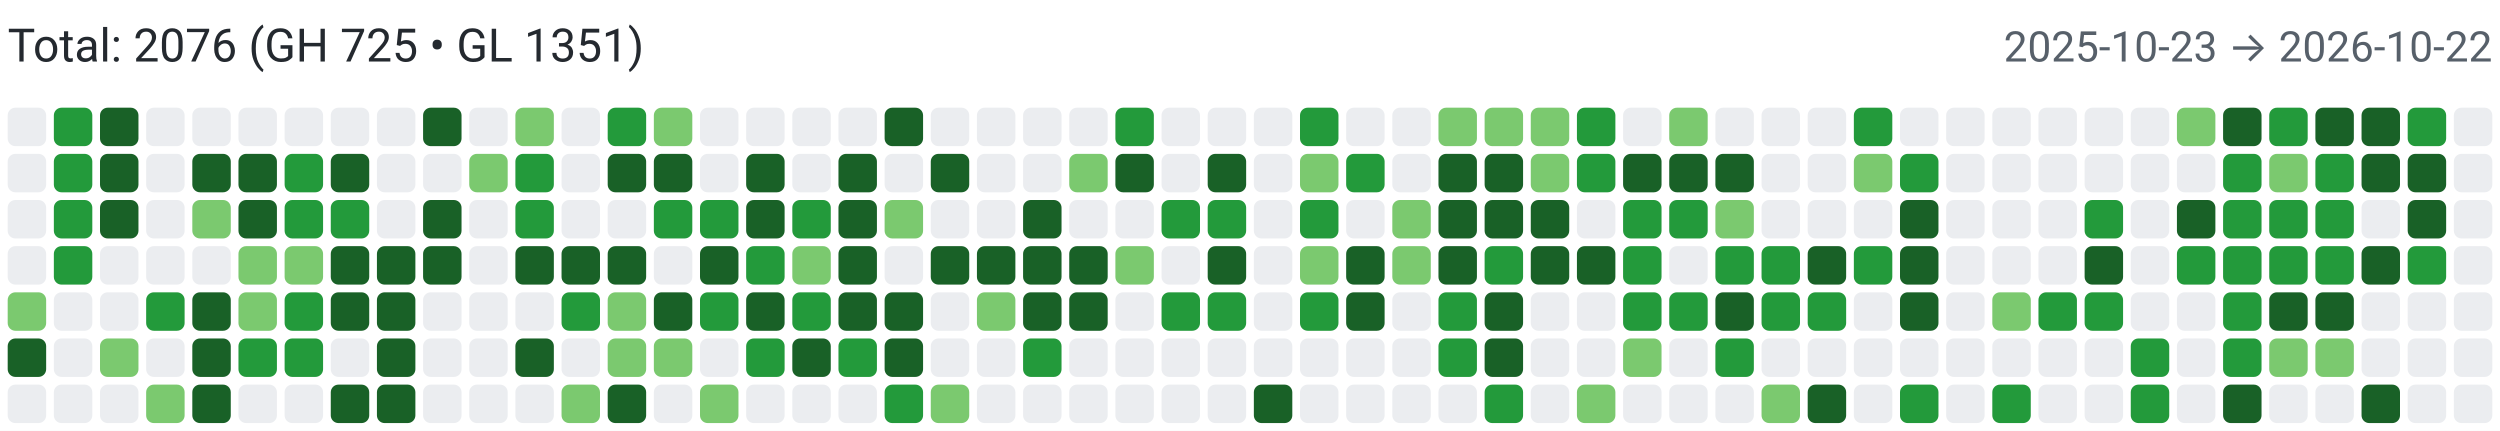
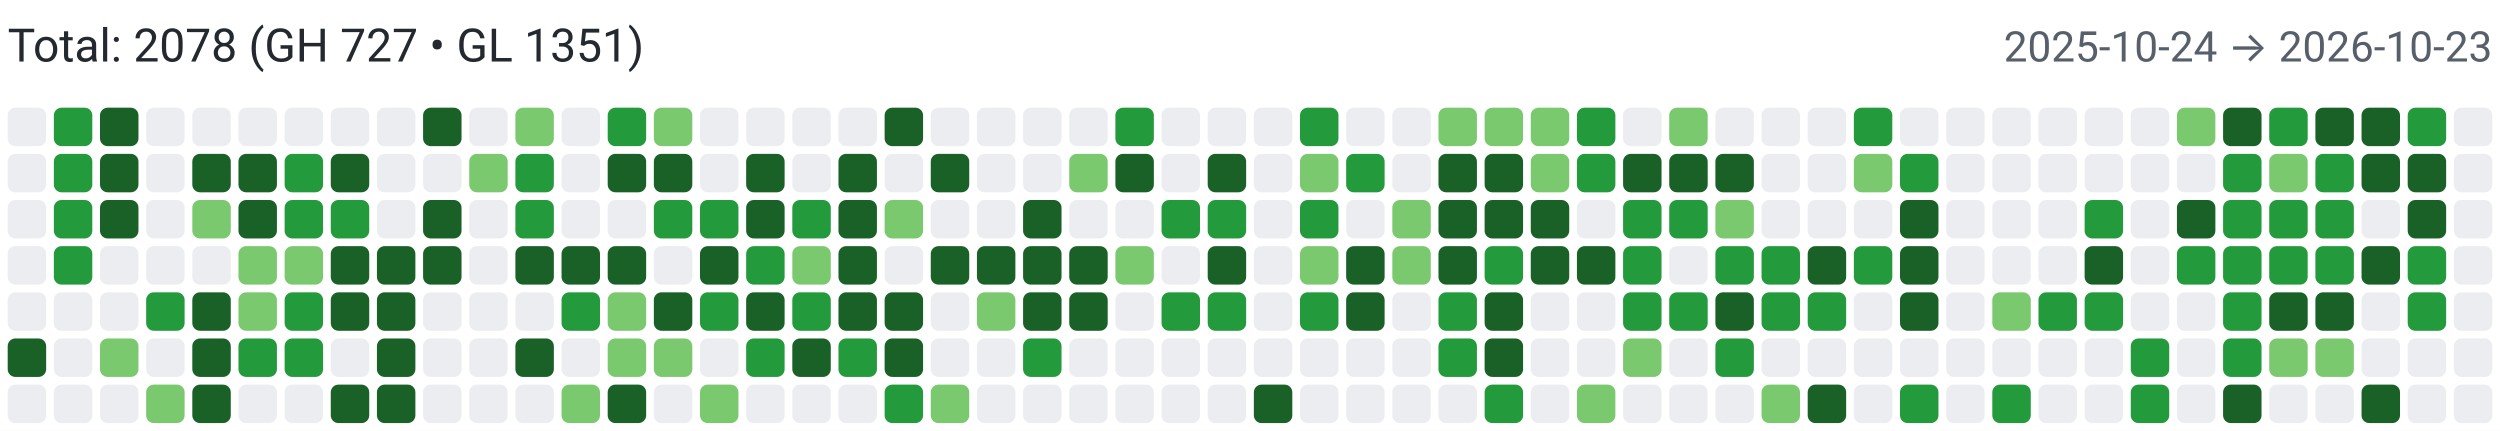
<svg xmlns="http://www.w3.org/2000/svg" width="650" height="112" viewBox="0 0 650 112" role="img" aria-label="Combined contributions">
  <rect width="100%" height="100%" fill="#fff" />
-   <text x="2" y="16" font-family="system-ui,-apple-system,Segoe UI,Roboto,Ubuntu,Cantarell,Noto Sans,sans-serif" font-size="12" fill="#24292f">Total: 2076 (GH 725 • GL 1351)</text>
-   <text x="648" y="16" text-anchor="end" font-family="system-ui,-apple-system,Segoe UI,Roboto,Ubuntu,Cantarell,Noto Sans,sans-serif" font-size="11" fill="#57606a">2025-10-23 → 2026-10-22</text>
+   <text x="2" y="16" font-family="system-ui,-apple-system,Segoe UI,Roboto,Ubuntu,Cantarell,Noto Sans,sans-serif" font-size="12" fill="#24292f">Total: 2078 (GH 727 • GL 1351)</text>
+   <text x="648" y="16" text-anchor="end" font-family="system-ui,-apple-system,Segoe UI,Roboto,Ubuntu,Cantarell,Noto Sans,sans-serif" font-size="11" fill="#57606a">2025-10-24 → 2026-10-23</text>
  <rect x="2" y="28" width="10" height="10" rx="2" ry="2" fill="#ebedf0">
        </rect>
  <rect x="2" y="40" width="10" height="10" rx="2" ry="2" fill="#ebedf0">
        </rect>
  <rect x="2" y="52" width="10" height="10" rx="2" ry="2" fill="#ebedf0">
        </rect>
  <rect x="2" y="64" width="10" height="10" rx="2" ry="2" fill="#ebedf0">
        </rect>
-   <rect x="2" y="76" width="10" height="10" rx="2" ry="2" fill="#7bc96f">
+   <rect x="2" y="76" width="10" height="10" rx="2" ry="2" fill="#ebedf0">
        </rect>
  <rect x="2" y="88" width="10" height="10" rx="2" ry="2" fill="#196127">
        </rect>
  <rect x="2" y="100" width="10" height="10" rx="2" ry="2" fill="#ebedf0">
        </rect>
  <rect x="14" y="28" width="10" height="10" rx="2" ry="2" fill="#239a3b">
        </rect>
  <rect x="14" y="40" width="10" height="10" rx="2" ry="2" fill="#239a3b">
        </rect>
  <rect x="14" y="52" width="10" height="10" rx="2" ry="2" fill="#239a3b">
        </rect>
  <rect x="14" y="64" width="10" height="10" rx="2" ry="2" fill="#239a3b">
        </rect>
  <rect x="14" y="76" width="10" height="10" rx="2" ry="2" fill="#ebedf0">
        </rect>
  <rect x="14" y="88" width="10" height="10" rx="2" ry="2" fill="#ebedf0">
        </rect>
  <rect x="14" y="100" width="10" height="10" rx="2" ry="2" fill="#ebedf0">
        </rect>
  <rect x="26" y="28" width="10" height="10" rx="2" ry="2" fill="#196127">
        </rect>
  <rect x="26" y="40" width="10" height="10" rx="2" ry="2" fill="#196127">
        </rect>
  <rect x="26" y="52" width="10" height="10" rx="2" ry="2" fill="#196127">
        </rect>
  <rect x="26" y="64" width="10" height="10" rx="2" ry="2" fill="#ebedf0">
        </rect>
  <rect x="26" y="76" width="10" height="10" rx="2" ry="2" fill="#ebedf0">
        </rect>
  <rect x="26" y="88" width="10" height="10" rx="2" ry="2" fill="#7bc96f">
        </rect>
  <rect x="26" y="100" width="10" height="10" rx="2" ry="2" fill="#ebedf0">
        </rect>
  <rect x="38" y="28" width="10" height="10" rx="2" ry="2" fill="#ebedf0">
        </rect>
  <rect x="38" y="40" width="10" height="10" rx="2" ry="2" fill="#ebedf0">
        </rect>
  <rect x="38" y="52" width="10" height="10" rx="2" ry="2" fill="#ebedf0">
        </rect>
  <rect x="38" y="64" width="10" height="10" rx="2" ry="2" fill="#ebedf0">
        </rect>
  <rect x="38" y="76" width="10" height="10" rx="2" ry="2" fill="#239a3b">
        </rect>
  <rect x="38" y="88" width="10" height="10" rx="2" ry="2" fill="#ebedf0">
        </rect>
  <rect x="38" y="100" width="10" height="10" rx="2" ry="2" fill="#7bc96f">
        </rect>
  <rect x="50" y="28" width="10" height="10" rx="2" ry="2" fill="#ebedf0">
        </rect>
  <rect x="50" y="40" width="10" height="10" rx="2" ry="2" fill="#196127">
        </rect>
  <rect x="50" y="52" width="10" height="10" rx="2" ry="2" fill="#7bc96f">
        </rect>
  <rect x="50" y="64" width="10" height="10" rx="2" ry="2" fill="#ebedf0">
        </rect>
  <rect x="50" y="76" width="10" height="10" rx="2" ry="2" fill="#196127">
        </rect>
  <rect x="50" y="88" width="10" height="10" rx="2" ry="2" fill="#196127">
        </rect>
  <rect x="50" y="100" width="10" height="10" rx="2" ry="2" fill="#196127">
        </rect>
  <rect x="62" y="28" width="10" height="10" rx="2" ry="2" fill="#ebedf0">
        </rect>
  <rect x="62" y="40" width="10" height="10" rx="2" ry="2" fill="#196127">
        </rect>
  <rect x="62" y="52" width="10" height="10" rx="2" ry="2" fill="#196127">
        </rect>
  <rect x="62" y="64" width="10" height="10" rx="2" ry="2" fill="#7bc96f">
        </rect>
  <rect x="62" y="76" width="10" height="10" rx="2" ry="2" fill="#7bc96f">
        </rect>
  <rect x="62" y="88" width="10" height="10" rx="2" ry="2" fill="#239a3b">
        </rect>
  <rect x="62" y="100" width="10" height="10" rx="2" ry="2" fill="#ebedf0">
        </rect>
  <rect x="74" y="28" width="10" height="10" rx="2" ry="2" fill="#ebedf0">
        </rect>
  <rect x="74" y="40" width="10" height="10" rx="2" ry="2" fill="#239a3b">
        </rect>
  <rect x="74" y="52" width="10" height="10" rx="2" ry="2" fill="#239a3b">
        </rect>
  <rect x="74" y="64" width="10" height="10" rx="2" ry="2" fill="#7bc96f">
        </rect>
  <rect x="74" y="76" width="10" height="10" rx="2" ry="2" fill="#239a3b">
        </rect>
  <rect x="74" y="88" width="10" height="10" rx="2" ry="2" fill="#239a3b">
        </rect>
  <rect x="74" y="100" width="10" height="10" rx="2" ry="2" fill="#ebedf0">
        </rect>
  <rect x="86" y="28" width="10" height="10" rx="2" ry="2" fill="#ebedf0">
        </rect>
  <rect x="86" y="40" width="10" height="10" rx="2" ry="2" fill="#196127">
        </rect>
  <rect x="86" y="52" width="10" height="10" rx="2" ry="2" fill="#239a3b">
        </rect>
  <rect x="86" y="64" width="10" height="10" rx="2" ry="2" fill="#196127">
        </rect>
  <rect x="86" y="76" width="10" height="10" rx="2" ry="2" fill="#196127">
        </rect>
  <rect x="86" y="88" width="10" height="10" rx="2" ry="2" fill="#ebedf0">
        </rect>
  <rect x="86" y="100" width="10" height="10" rx="2" ry="2" fill="#196127">
        </rect>
  <rect x="98" y="28" width="10" height="10" rx="2" ry="2" fill="#ebedf0">
        </rect>
  <rect x="98" y="40" width="10" height="10" rx="2" ry="2" fill="#ebedf0">
        </rect>
  <rect x="98" y="52" width="10" height="10" rx="2" ry="2" fill="#ebedf0">
        </rect>
  <rect x="98" y="64" width="10" height="10" rx="2" ry="2" fill="#196127">
        </rect>
  <rect x="98" y="76" width="10" height="10" rx="2" ry="2" fill="#196127">
        </rect>
  <rect x="98" y="88" width="10" height="10" rx="2" ry="2" fill="#196127">
        </rect>
  <rect x="98" y="100" width="10" height="10" rx="2" ry="2" fill="#196127">
        </rect>
  <rect x="110" y="28" width="10" height="10" rx="2" ry="2" fill="#196127">
        </rect>
  <rect x="110" y="40" width="10" height="10" rx="2" ry="2" fill="#ebedf0">
        </rect>
  <rect x="110" y="52" width="10" height="10" rx="2" ry="2" fill="#196127">
        </rect>
  <rect x="110" y="64" width="10" height="10" rx="2" ry="2" fill="#196127">
        </rect>
  <rect x="110" y="76" width="10" height="10" rx="2" ry="2" fill="#ebedf0">
        </rect>
  <rect x="110" y="88" width="10" height="10" rx="2" ry="2" fill="#ebedf0">
        </rect>
  <rect x="110" y="100" width="10" height="10" rx="2" ry="2" fill="#ebedf0">
        </rect>
  <rect x="122" y="28" width="10" height="10" rx="2" ry="2" fill="#ebedf0">
        </rect>
  <rect x="122" y="40" width="10" height="10" rx="2" ry="2" fill="#7bc96f">
        </rect>
  <rect x="122" y="52" width="10" height="10" rx="2" ry="2" fill="#ebedf0">
        </rect>
  <rect x="122" y="64" width="10" height="10" rx="2" ry="2" fill="#ebedf0">
        </rect>
  <rect x="122" y="76" width="10" height="10" rx="2" ry="2" fill="#ebedf0">
        </rect>
  <rect x="122" y="88" width="10" height="10" rx="2" ry="2" fill="#ebedf0">
        </rect>
  <rect x="122" y="100" width="10" height="10" rx="2" ry="2" fill="#ebedf0">
        </rect>
  <rect x="134" y="28" width="10" height="10" rx="2" ry="2" fill="#7bc96f">
        </rect>
  <rect x="134" y="40" width="10" height="10" rx="2" ry="2" fill="#239a3b">
        </rect>
  <rect x="134" y="52" width="10" height="10" rx="2" ry="2" fill="#239a3b">
        </rect>
  <rect x="134" y="64" width="10" height="10" rx="2" ry="2" fill="#196127">
        </rect>
  <rect x="134" y="76" width="10" height="10" rx="2" ry="2" fill="#ebedf0">
        </rect>
  <rect x="134" y="88" width="10" height="10" rx="2" ry="2" fill="#196127">
        </rect>
  <rect x="134" y="100" width="10" height="10" rx="2" ry="2" fill="#ebedf0">
        </rect>
  <rect x="146" y="28" width="10" height="10" rx="2" ry="2" fill="#ebedf0">
        </rect>
  <rect x="146" y="40" width="10" height="10" rx="2" ry="2" fill="#ebedf0">
        </rect>
  <rect x="146" y="52" width="10" height="10" rx="2" ry="2" fill="#ebedf0">
        </rect>
  <rect x="146" y="64" width="10" height="10" rx="2" ry="2" fill="#196127">
        </rect>
  <rect x="146" y="76" width="10" height="10" rx="2" ry="2" fill="#239a3b">
        </rect>
  <rect x="146" y="88" width="10" height="10" rx="2" ry="2" fill="#ebedf0">
        </rect>
  <rect x="146" y="100" width="10" height="10" rx="2" ry="2" fill="#7bc96f">
        </rect>
  <rect x="158" y="28" width="10" height="10" rx="2" ry="2" fill="#239a3b">
        </rect>
  <rect x="158" y="40" width="10" height="10" rx="2" ry="2" fill="#196127">
        </rect>
  <rect x="158" y="52" width="10" height="10" rx="2" ry="2" fill="#ebedf0">
        </rect>
  <rect x="158" y="64" width="10" height="10" rx="2" ry="2" fill="#196127">
        </rect>
  <rect x="158" y="76" width="10" height="10" rx="2" ry="2" fill="#7bc96f">
        </rect>
  <rect x="158" y="88" width="10" height="10" rx="2" ry="2" fill="#7bc96f">
        </rect>
  <rect x="158" y="100" width="10" height="10" rx="2" ry="2" fill="#196127">
        </rect>
  <rect x="170" y="28" width="10" height="10" rx="2" ry="2" fill="#7bc96f">
        </rect>
  <rect x="170" y="40" width="10" height="10" rx="2" ry="2" fill="#196127">
        </rect>
  <rect x="170" y="52" width="10" height="10" rx="2" ry="2" fill="#239a3b">
        </rect>
  <rect x="170" y="64" width="10" height="10" rx="2" ry="2" fill="#ebedf0">
        </rect>
  <rect x="170" y="76" width="10" height="10" rx="2" ry="2" fill="#196127">
        </rect>
  <rect x="170" y="88" width="10" height="10" rx="2" ry="2" fill="#7bc96f">
        </rect>
  <rect x="170" y="100" width="10" height="10" rx="2" ry="2" fill="#ebedf0">
        </rect>
  <rect x="182" y="28" width="10" height="10" rx="2" ry="2" fill="#ebedf0">
        </rect>
  <rect x="182" y="40" width="10" height="10" rx="2" ry="2" fill="#ebedf0">
        </rect>
  <rect x="182" y="52" width="10" height="10" rx="2" ry="2" fill="#239a3b">
        </rect>
  <rect x="182" y="64" width="10" height="10" rx="2" ry="2" fill="#196127">
        </rect>
  <rect x="182" y="76" width="10" height="10" rx="2" ry="2" fill="#239a3b">
        </rect>
  <rect x="182" y="88" width="10" height="10" rx="2" ry="2" fill="#ebedf0">
        </rect>
  <rect x="182" y="100" width="10" height="10" rx="2" ry="2" fill="#7bc96f">
        </rect>
  <rect x="194" y="28" width="10" height="10" rx="2" ry="2" fill="#ebedf0">
        </rect>
  <rect x="194" y="40" width="10" height="10" rx="2" ry="2" fill="#196127">
        </rect>
  <rect x="194" y="52" width="10" height="10" rx="2" ry="2" fill="#196127">
        </rect>
  <rect x="194" y="64" width="10" height="10" rx="2" ry="2" fill="#239a3b">
        </rect>
  <rect x="194" y="76" width="10" height="10" rx="2" ry="2" fill="#196127">
        </rect>
  <rect x="194" y="88" width="10" height="10" rx="2" ry="2" fill="#239a3b">
        </rect>
  <rect x="194" y="100" width="10" height="10" rx="2" ry="2" fill="#ebedf0">
        </rect>
  <rect x="206" y="28" width="10" height="10" rx="2" ry="2" fill="#ebedf0">
        </rect>
  <rect x="206" y="40" width="10" height="10" rx="2" ry="2" fill="#ebedf0">
        </rect>
  <rect x="206" y="52" width="10" height="10" rx="2" ry="2" fill="#239a3b">
        </rect>
  <rect x="206" y="64" width="10" height="10" rx="2" ry="2" fill="#7bc96f">
        </rect>
  <rect x="206" y="76" width="10" height="10" rx="2" ry="2" fill="#239a3b">
        </rect>
  <rect x="206" y="88" width="10" height="10" rx="2" ry="2" fill="#196127">
        </rect>
  <rect x="206" y="100" width="10" height="10" rx="2" ry="2" fill="#ebedf0">
        </rect>
  <rect x="218" y="28" width="10" height="10" rx="2" ry="2" fill="#ebedf0">
        </rect>
  <rect x="218" y="40" width="10" height="10" rx="2" ry="2" fill="#196127">
        </rect>
  <rect x="218" y="52" width="10" height="10" rx="2" ry="2" fill="#196127">
        </rect>
  <rect x="218" y="64" width="10" height="10" rx="2" ry="2" fill="#196127">
        </rect>
  <rect x="218" y="76" width="10" height="10" rx="2" ry="2" fill="#196127">
        </rect>
  <rect x="218" y="88" width="10" height="10" rx="2" ry="2" fill="#239a3b">
        </rect>
  <rect x="218" y="100" width="10" height="10" rx="2" ry="2" fill="#ebedf0">
        </rect>
  <rect x="230" y="28" width="10" height="10" rx="2" ry="2" fill="#196127">
        </rect>
  <rect x="230" y="40" width="10" height="10" rx="2" ry="2" fill="#ebedf0">
        </rect>
  <rect x="230" y="52" width="10" height="10" rx="2" ry="2" fill="#7bc96f">
        </rect>
  <rect x="230" y="64" width="10" height="10" rx="2" ry="2" fill="#ebedf0">
        </rect>
  <rect x="230" y="76" width="10" height="10" rx="2" ry="2" fill="#196127">
        </rect>
  <rect x="230" y="88" width="10" height="10" rx="2" ry="2" fill="#196127">
        </rect>
  <rect x="230" y="100" width="10" height="10" rx="2" ry="2" fill="#239a3b">
        </rect>
  <rect x="242" y="28" width="10" height="10" rx="2" ry="2" fill="#ebedf0">
        </rect>
  <rect x="242" y="40" width="10" height="10" rx="2" ry="2" fill="#196127">
        </rect>
  <rect x="242" y="52" width="10" height="10" rx="2" ry="2" fill="#ebedf0">
        </rect>
  <rect x="242" y="64" width="10" height="10" rx="2" ry="2" fill="#196127">
        </rect>
  <rect x="242" y="76" width="10" height="10" rx="2" ry="2" fill="#ebedf0">
        </rect>
  <rect x="242" y="88" width="10" height="10" rx="2" ry="2" fill="#ebedf0">
        </rect>
  <rect x="242" y="100" width="10" height="10" rx="2" ry="2" fill="#7bc96f">
        </rect>
  <rect x="254" y="28" width="10" height="10" rx="2" ry="2" fill="#ebedf0">
        </rect>
  <rect x="254" y="40" width="10" height="10" rx="2" ry="2" fill="#ebedf0">
        </rect>
  <rect x="254" y="52" width="10" height="10" rx="2" ry="2" fill="#ebedf0">
        </rect>
  <rect x="254" y="64" width="10" height="10" rx="2" ry="2" fill="#196127">
        </rect>
  <rect x="254" y="76" width="10" height="10" rx="2" ry="2" fill="#7bc96f">
        </rect>
  <rect x="254" y="88" width="10" height="10" rx="2" ry="2" fill="#ebedf0">
        </rect>
  <rect x="254" y="100" width="10" height="10" rx="2" ry="2" fill="#ebedf0">
        </rect>
  <rect x="266" y="28" width="10" height="10" rx="2" ry="2" fill="#ebedf0">
        </rect>
  <rect x="266" y="40" width="10" height="10" rx="2" ry="2" fill="#ebedf0">
        </rect>
  <rect x="266" y="52" width="10" height="10" rx="2" ry="2" fill="#196127">
        </rect>
  <rect x="266" y="64" width="10" height="10" rx="2" ry="2" fill="#196127">
        </rect>
  <rect x="266" y="76" width="10" height="10" rx="2" ry="2" fill="#196127">
        </rect>
  <rect x="266" y="88" width="10" height="10" rx="2" ry="2" fill="#239a3b">
        </rect>
  <rect x="266" y="100" width="10" height="10" rx="2" ry="2" fill="#ebedf0">
        </rect>
  <rect x="278" y="28" width="10" height="10" rx="2" ry="2" fill="#ebedf0">
        </rect>
  <rect x="278" y="40" width="10" height="10" rx="2" ry="2" fill="#7bc96f">
        </rect>
  <rect x="278" y="52" width="10" height="10" rx="2" ry="2" fill="#ebedf0">
        </rect>
  <rect x="278" y="64" width="10" height="10" rx="2" ry="2" fill="#196127">
        </rect>
  <rect x="278" y="76" width="10" height="10" rx="2" ry="2" fill="#196127">
        </rect>
  <rect x="278" y="88" width="10" height="10" rx="2" ry="2" fill="#ebedf0">
        </rect>
  <rect x="278" y="100" width="10" height="10" rx="2" ry="2" fill="#ebedf0">
        </rect>
  <rect x="290" y="28" width="10" height="10" rx="2" ry="2" fill="#239a3b">
        </rect>
  <rect x="290" y="40" width="10" height="10" rx="2" ry="2" fill="#196127">
        </rect>
  <rect x="290" y="52" width="10" height="10" rx="2" ry="2" fill="#ebedf0">
        </rect>
  <rect x="290" y="64" width="10" height="10" rx="2" ry="2" fill="#7bc96f">
        </rect>
  <rect x="290" y="76" width="10" height="10" rx="2" ry="2" fill="#ebedf0">
        </rect>
  <rect x="290" y="88" width="10" height="10" rx="2" ry="2" fill="#ebedf0">
        </rect>
  <rect x="290" y="100" width="10" height="10" rx="2" ry="2" fill="#ebedf0">
        </rect>
  <rect x="302" y="28" width="10" height="10" rx="2" ry="2" fill="#ebedf0">
        </rect>
  <rect x="302" y="40" width="10" height="10" rx="2" ry="2" fill="#ebedf0">
        </rect>
  <rect x="302" y="52" width="10" height="10" rx="2" ry="2" fill="#239a3b">
        </rect>
  <rect x="302" y="64" width="10" height="10" rx="2" ry="2" fill="#ebedf0">
        </rect>
  <rect x="302" y="76" width="10" height="10" rx="2" ry="2" fill="#239a3b">
        </rect>
  <rect x="302" y="88" width="10" height="10" rx="2" ry="2" fill="#ebedf0">
        </rect>
  <rect x="302" y="100" width="10" height="10" rx="2" ry="2" fill="#ebedf0">
        </rect>
  <rect x="314" y="28" width="10" height="10" rx="2" ry="2" fill="#ebedf0">
        </rect>
  <rect x="314" y="40" width="10" height="10" rx="2" ry="2" fill="#196127">
        </rect>
  <rect x="314" y="52" width="10" height="10" rx="2" ry="2" fill="#239a3b">
        </rect>
  <rect x="314" y="64" width="10" height="10" rx="2" ry="2" fill="#196127">
        </rect>
  <rect x="314" y="76" width="10" height="10" rx="2" ry="2" fill="#239a3b">
        </rect>
  <rect x="314" y="88" width="10" height="10" rx="2" ry="2" fill="#ebedf0">
        </rect>
  <rect x="314" y="100" width="10" height="10" rx="2" ry="2" fill="#ebedf0">
        </rect>
  <rect x="326" y="28" width="10" height="10" rx="2" ry="2" fill="#ebedf0">
        </rect>
  <rect x="326" y="40" width="10" height="10" rx="2" ry="2" fill="#ebedf0">
        </rect>
  <rect x="326" y="52" width="10" height="10" rx="2" ry="2" fill="#ebedf0">
        </rect>
  <rect x="326" y="64" width="10" height="10" rx="2" ry="2" fill="#ebedf0">
        </rect>
  <rect x="326" y="76" width="10" height="10" rx="2" ry="2" fill="#ebedf0">
        </rect>
  <rect x="326" y="88" width="10" height="10" rx="2" ry="2" fill="#ebedf0">
        </rect>
  <rect x="326" y="100" width="10" height="10" rx="2" ry="2" fill="#196127">
        </rect>
  <rect x="338" y="28" width="10" height="10" rx="2" ry="2" fill="#239a3b">
        </rect>
  <rect x="338" y="40" width="10" height="10" rx="2" ry="2" fill="#7bc96f">
        </rect>
  <rect x="338" y="52" width="10" height="10" rx="2" ry="2" fill="#239a3b">
        </rect>
  <rect x="338" y="64" width="10" height="10" rx="2" ry="2" fill="#7bc96f">
        </rect>
  <rect x="338" y="76" width="10" height="10" rx="2" ry="2" fill="#239a3b">
        </rect>
  <rect x="338" y="88" width="10" height="10" rx="2" ry="2" fill="#ebedf0">
        </rect>
  <rect x="338" y="100" width="10" height="10" rx="2" ry="2" fill="#ebedf0">
        </rect>
  <rect x="350" y="28" width="10" height="10" rx="2" ry="2" fill="#ebedf0">
        </rect>
  <rect x="350" y="40" width="10" height="10" rx="2" ry="2" fill="#239a3b">
        </rect>
  <rect x="350" y="52" width="10" height="10" rx="2" ry="2" fill="#ebedf0">
        </rect>
  <rect x="350" y="64" width="10" height="10" rx="2" ry="2" fill="#196127">
        </rect>
  <rect x="350" y="76" width="10" height="10" rx="2" ry="2" fill="#196127">
        </rect>
  <rect x="350" y="88" width="10" height="10" rx="2" ry="2" fill="#ebedf0">
        </rect>
  <rect x="350" y="100" width="10" height="10" rx="2" ry="2" fill="#ebedf0">
        </rect>
  <rect x="362" y="28" width="10" height="10" rx="2" ry="2" fill="#ebedf0">
        </rect>
  <rect x="362" y="40" width="10" height="10" rx="2" ry="2" fill="#ebedf0">
        </rect>
  <rect x="362" y="52" width="10" height="10" rx="2" ry="2" fill="#7bc96f">
        </rect>
  <rect x="362" y="64" width="10" height="10" rx="2" ry="2" fill="#7bc96f">
        </rect>
  <rect x="362" y="76" width="10" height="10" rx="2" ry="2" fill="#ebedf0">
        </rect>
  <rect x="362" y="88" width="10" height="10" rx="2" ry="2" fill="#ebedf0">
        </rect>
  <rect x="362" y="100" width="10" height="10" rx="2" ry="2" fill="#ebedf0">
        </rect>
  <rect x="374" y="28" width="10" height="10" rx="2" ry="2" fill="#7bc96f">
        </rect>
  <rect x="374" y="40" width="10" height="10" rx="2" ry="2" fill="#196127">
        </rect>
  <rect x="374" y="52" width="10" height="10" rx="2" ry="2" fill="#196127">
        </rect>
  <rect x="374" y="64" width="10" height="10" rx="2" ry="2" fill="#196127">
        </rect>
  <rect x="374" y="76" width="10" height="10" rx="2" ry="2" fill="#239a3b">
        </rect>
  <rect x="374" y="88" width="10" height="10" rx="2" ry="2" fill="#239a3b">
        </rect>
  <rect x="374" y="100" width="10" height="10" rx="2" ry="2" fill="#ebedf0">
        </rect>
  <rect x="386" y="28" width="10" height="10" rx="2" ry="2" fill="#7bc96f">
        </rect>
  <rect x="386" y="40" width="10" height="10" rx="2" ry="2" fill="#196127">
        </rect>
  <rect x="386" y="52" width="10" height="10" rx="2" ry="2" fill="#196127">
        </rect>
  <rect x="386" y="64" width="10" height="10" rx="2" ry="2" fill="#239a3b">
        </rect>
  <rect x="386" y="76" width="10" height="10" rx="2" ry="2" fill="#196127">
        </rect>
  <rect x="386" y="88" width="10" height="10" rx="2" ry="2" fill="#196127">
        </rect>
  <rect x="386" y="100" width="10" height="10" rx="2" ry="2" fill="#239a3b">
        </rect>
  <rect x="398" y="28" width="10" height="10" rx="2" ry="2" fill="#7bc96f">
        </rect>
  <rect x="398" y="40" width="10" height="10" rx="2" ry="2" fill="#7bc96f">
        </rect>
  <rect x="398" y="52" width="10" height="10" rx="2" ry="2" fill="#196127">
        </rect>
  <rect x="398" y="64" width="10" height="10" rx="2" ry="2" fill="#196127">
        </rect>
  <rect x="398" y="76" width="10" height="10" rx="2" ry="2" fill="#ebedf0">
        </rect>
  <rect x="398" y="88" width="10" height="10" rx="2" ry="2" fill="#ebedf0">
        </rect>
  <rect x="398" y="100" width="10" height="10" rx="2" ry="2" fill="#ebedf0">
        </rect>
  <rect x="410" y="28" width="10" height="10" rx="2" ry="2" fill="#239a3b">
        </rect>
  <rect x="410" y="40" width="10" height="10" rx="2" ry="2" fill="#239a3b">
        </rect>
  <rect x="410" y="52" width="10" height="10" rx="2" ry="2" fill="#ebedf0">
        </rect>
  <rect x="410" y="64" width="10" height="10" rx="2" ry="2" fill="#196127">
        </rect>
  <rect x="410" y="76" width="10" height="10" rx="2" ry="2" fill="#ebedf0">
        </rect>
  <rect x="410" y="88" width="10" height="10" rx="2" ry="2" fill="#ebedf0">
        </rect>
  <rect x="410" y="100" width="10" height="10" rx="2" ry="2" fill="#7bc96f">
        </rect>
  <rect x="422" y="28" width="10" height="10" rx="2" ry="2" fill="#ebedf0">
        </rect>
  <rect x="422" y="40" width="10" height="10" rx="2" ry="2" fill="#196127">
        </rect>
  <rect x="422" y="52" width="10" height="10" rx="2" ry="2" fill="#239a3b">
        </rect>
  <rect x="422" y="64" width="10" height="10" rx="2" ry="2" fill="#239a3b">
        </rect>
  <rect x="422" y="76" width="10" height="10" rx="2" ry="2" fill="#239a3b">
        </rect>
  <rect x="422" y="88" width="10" height="10" rx="2" ry="2" fill="#7bc96f">
        </rect>
  <rect x="422" y="100" width="10" height="10" rx="2" ry="2" fill="#ebedf0">
        </rect>
  <rect x="434" y="28" width="10" height="10" rx="2" ry="2" fill="#7bc96f">
        </rect>
  <rect x="434" y="40" width="10" height="10" rx="2" ry="2" fill="#196127">
        </rect>
  <rect x="434" y="52" width="10" height="10" rx="2" ry="2" fill="#239a3b">
        </rect>
  <rect x="434" y="64" width="10" height="10" rx="2" ry="2" fill="#ebedf0">
        </rect>
  <rect x="434" y="76" width="10" height="10" rx="2" ry="2" fill="#239a3b">
        </rect>
  <rect x="434" y="88" width="10" height="10" rx="2" ry="2" fill="#ebedf0">
        </rect>
  <rect x="434" y="100" width="10" height="10" rx="2" ry="2" fill="#ebedf0">
        </rect>
  <rect x="446" y="28" width="10" height="10" rx="2" ry="2" fill="#ebedf0">
        </rect>
  <rect x="446" y="40" width="10" height="10" rx="2" ry="2" fill="#196127">
        </rect>
  <rect x="446" y="52" width="10" height="10" rx="2" ry="2" fill="#7bc96f">
        </rect>
  <rect x="446" y="64" width="10" height="10" rx="2" ry="2" fill="#239a3b">
        </rect>
  <rect x="446" y="76" width="10" height="10" rx="2" ry="2" fill="#196127">
        </rect>
  <rect x="446" y="88" width="10" height="10" rx="2" ry="2" fill="#239a3b">
        </rect>
  <rect x="446" y="100" width="10" height="10" rx="2" ry="2" fill="#ebedf0">
        </rect>
  <rect x="458" y="28" width="10" height="10" rx="2" ry="2" fill="#ebedf0">
        </rect>
  <rect x="458" y="40" width="10" height="10" rx="2" ry="2" fill="#ebedf0">
        </rect>
  <rect x="458" y="52" width="10" height="10" rx="2" ry="2" fill="#ebedf0">
        </rect>
  <rect x="458" y="64" width="10" height="10" rx="2" ry="2" fill="#239a3b">
        </rect>
  <rect x="458" y="76" width="10" height="10" rx="2" ry="2" fill="#239a3b">
        </rect>
  <rect x="458" y="88" width="10" height="10" rx="2" ry="2" fill="#ebedf0">
        </rect>
  <rect x="458" y="100" width="10" height="10" rx="2" ry="2" fill="#7bc96f">
        </rect>
  <rect x="470" y="28" width="10" height="10" rx="2" ry="2" fill="#ebedf0">
        </rect>
  <rect x="470" y="40" width="10" height="10" rx="2" ry="2" fill="#ebedf0">
        </rect>
  <rect x="470" y="52" width="10" height="10" rx="2" ry="2" fill="#ebedf0">
        </rect>
  <rect x="470" y="64" width="10" height="10" rx="2" ry="2" fill="#196127">
        </rect>
  <rect x="470" y="76" width="10" height="10" rx="2" ry="2" fill="#239a3b">
        </rect>
  <rect x="470" y="88" width="10" height="10" rx="2" ry="2" fill="#ebedf0">
        </rect>
  <rect x="470" y="100" width="10" height="10" rx="2" ry="2" fill="#196127">
        </rect>
  <rect x="482" y="28" width="10" height="10" rx="2" ry="2" fill="#239a3b">
        </rect>
  <rect x="482" y="40" width="10" height="10" rx="2" ry="2" fill="#7bc96f">
        </rect>
  <rect x="482" y="52" width="10" height="10" rx="2" ry="2" fill="#ebedf0">
        </rect>
  <rect x="482" y="64" width="10" height="10" rx="2" ry="2" fill="#239a3b">
        </rect>
  <rect x="482" y="76" width="10" height="10" rx="2" ry="2" fill="#ebedf0">
        </rect>
  <rect x="482" y="88" width="10" height="10" rx="2" ry="2" fill="#ebedf0">
        </rect>
  <rect x="482" y="100" width="10" height="10" rx="2" ry="2" fill="#ebedf0">
        </rect>
  <rect x="494" y="28" width="10" height="10" rx="2" ry="2" fill="#ebedf0">
        </rect>
  <rect x="494" y="40" width="10" height="10" rx="2" ry="2" fill="#239a3b">
        </rect>
  <rect x="494" y="52" width="10" height="10" rx="2" ry="2" fill="#196127">
        </rect>
  <rect x="494" y="64" width="10" height="10" rx="2" ry="2" fill="#196127">
        </rect>
  <rect x="494" y="76" width="10" height="10" rx="2" ry="2" fill="#196127">
        </rect>
  <rect x="494" y="88" width="10" height="10" rx="2" ry="2" fill="#ebedf0">
        </rect>
  <rect x="494" y="100" width="10" height="10" rx="2" ry="2" fill="#239a3b">
        </rect>
  <rect x="506" y="28" width="10" height="10" rx="2" ry="2" fill="#ebedf0">
        </rect>
  <rect x="506" y="40" width="10" height="10" rx="2" ry="2" fill="#ebedf0">
        </rect>
  <rect x="506" y="52" width="10" height="10" rx="2" ry="2" fill="#ebedf0">
        </rect>
  <rect x="506" y="64" width="10" height="10" rx="2" ry="2" fill="#ebedf0">
        </rect>
  <rect x="506" y="76" width="10" height="10" rx="2" ry="2" fill="#ebedf0">
        </rect>
  <rect x="506" y="88" width="10" height="10" rx="2" ry="2" fill="#ebedf0">
        </rect>
  <rect x="506" y="100" width="10" height="10" rx="2" ry="2" fill="#ebedf0">
        </rect>
  <rect x="518" y="28" width="10" height="10" rx="2" ry="2" fill="#ebedf0">
        </rect>
  <rect x="518" y="40" width="10" height="10" rx="2" ry="2" fill="#ebedf0">
        </rect>
  <rect x="518" y="52" width="10" height="10" rx="2" ry="2" fill="#ebedf0">
        </rect>
  <rect x="518" y="64" width="10" height="10" rx="2" ry="2" fill="#ebedf0">
        </rect>
  <rect x="518" y="76" width="10" height="10" rx="2" ry="2" fill="#7bc96f">
        </rect>
  <rect x="518" y="88" width="10" height="10" rx="2" ry="2" fill="#ebedf0">
        </rect>
  <rect x="518" y="100" width="10" height="10" rx="2" ry="2" fill="#239a3b">
        </rect>
  <rect x="530" y="28" width="10" height="10" rx="2" ry="2" fill="#ebedf0">
        </rect>
  <rect x="530" y="40" width="10" height="10" rx="2" ry="2" fill="#ebedf0">
        </rect>
  <rect x="530" y="52" width="10" height="10" rx="2" ry="2" fill="#ebedf0">
        </rect>
  <rect x="530" y="64" width="10" height="10" rx="2" ry="2" fill="#ebedf0">
        </rect>
  <rect x="530" y="76" width="10" height="10" rx="2" ry="2" fill="#239a3b">
        </rect>
  <rect x="530" y="88" width="10" height="10" rx="2" ry="2" fill="#ebedf0">
        </rect>
  <rect x="530" y="100" width="10" height="10" rx="2" ry="2" fill="#ebedf0">
        </rect>
  <rect x="542" y="28" width="10" height="10" rx="2" ry="2" fill="#ebedf0">
        </rect>
  <rect x="542" y="40" width="10" height="10" rx="2" ry="2" fill="#ebedf0">
        </rect>
  <rect x="542" y="52" width="10" height="10" rx="2" ry="2" fill="#239a3b">
        </rect>
  <rect x="542" y="64" width="10" height="10" rx="2" ry="2" fill="#196127">
        </rect>
  <rect x="542" y="76" width="10" height="10" rx="2" ry="2" fill="#239a3b">
        </rect>
  <rect x="542" y="88" width="10" height="10" rx="2" ry="2" fill="#ebedf0">
        </rect>
  <rect x="542" y="100" width="10" height="10" rx="2" ry="2" fill="#ebedf0">
        </rect>
  <rect x="554" y="28" width="10" height="10" rx="2" ry="2" fill="#ebedf0">
        </rect>
  <rect x="554" y="40" width="10" height="10" rx="2" ry="2" fill="#ebedf0">
        </rect>
  <rect x="554" y="52" width="10" height="10" rx="2" ry="2" fill="#ebedf0">
        </rect>
  <rect x="554" y="64" width="10" height="10" rx="2" ry="2" fill="#ebedf0">
        </rect>
  <rect x="554" y="76" width="10" height="10" rx="2" ry="2" fill="#ebedf0">
        </rect>
  <rect x="554" y="88" width="10" height="10" rx="2" ry="2" fill="#239a3b">
        </rect>
  <rect x="554" y="100" width="10" height="10" rx="2" ry="2" fill="#239a3b">
        </rect>
  <rect x="566" y="28" width="10" height="10" rx="2" ry="2" fill="#7bc96f">
        </rect>
  <rect x="566" y="40" width="10" height="10" rx="2" ry="2" fill="#ebedf0">
        </rect>
  <rect x="566" y="52" width="10" height="10" rx="2" ry="2" fill="#196127">
        </rect>
  <rect x="566" y="64" width="10" height="10" rx="2" ry="2" fill="#239a3b">
        </rect>
  <rect x="566" y="76" width="10" height="10" rx="2" ry="2" fill="#ebedf0">
        </rect>
  <rect x="566" y="88" width="10" height="10" rx="2" ry="2" fill="#ebedf0">
        </rect>
  <rect x="566" y="100" width="10" height="10" rx="2" ry="2" fill="#ebedf0">
        </rect>
  <rect x="578" y="28" width="10" height="10" rx="2" ry="2" fill="#196127">
        </rect>
  <rect x="578" y="40" width="10" height="10" rx="2" ry="2" fill="#239a3b">
        </rect>
  <rect x="578" y="52" width="10" height="10" rx="2" ry="2" fill="#239a3b">
        </rect>
  <rect x="578" y="64" width="10" height="10" rx="2" ry="2" fill="#239a3b">
        </rect>
  <rect x="578" y="76" width="10" height="10" rx="2" ry="2" fill="#239a3b">
        </rect>
  <rect x="578" y="88" width="10" height="10" rx="2" ry="2" fill="#239a3b">
        </rect>
  <rect x="578" y="100" width="10" height="10" rx="2" ry="2" fill="#196127">
        </rect>
  <rect x="590" y="28" width="10" height="10" rx="2" ry="2" fill="#239a3b">
        </rect>
  <rect x="590" y="40" width="10" height="10" rx="2" ry="2" fill="#7bc96f">
        </rect>
  <rect x="590" y="52" width="10" height="10" rx="2" ry="2" fill="#239a3b">
        </rect>
  <rect x="590" y="64" width="10" height="10" rx="2" ry="2" fill="#239a3b">
        </rect>
  <rect x="590" y="76" width="10" height="10" rx="2" ry="2" fill="#196127">
        </rect>
  <rect x="590" y="88" width="10" height="10" rx="2" ry="2" fill="#7bc96f">
        </rect>
  <rect x="590" y="100" width="10" height="10" rx="2" ry="2" fill="#ebedf0">
        </rect>
  <rect x="602" y="28" width="10" height="10" rx="2" ry="2" fill="#196127">
        </rect>
  <rect x="602" y="40" width="10" height="10" rx="2" ry="2" fill="#239a3b">
        </rect>
  <rect x="602" y="52" width="10" height="10" rx="2" ry="2" fill="#239a3b">
        </rect>
  <rect x="602" y="64" width="10" height="10" rx="2" ry="2" fill="#239a3b">
        </rect>
  <rect x="602" y="76" width="10" height="10" rx="2" ry="2" fill="#196127">
        </rect>
  <rect x="602" y="88" width="10" height="10" rx="2" ry="2" fill="#7bc96f">
        </rect>
  <rect x="602" y="100" width="10" height="10" rx="2" ry="2" fill="#ebedf0">
        </rect>
  <rect x="614" y="28" width="10" height="10" rx="2" ry="2" fill="#196127">
        </rect>
  <rect x="614" y="40" width="10" height="10" rx="2" ry="2" fill="#196127">
        </rect>
  <rect x="614" y="52" width="10" height="10" rx="2" ry="2" fill="#ebedf0">
        </rect>
  <rect x="614" y="64" width="10" height="10" rx="2" ry="2" fill="#196127">
        </rect>
  <rect x="614" y="76" width="10" height="10" rx="2" ry="2" fill="#ebedf0">
        </rect>
  <rect x="614" y="88" width="10" height="10" rx="2" ry="2" fill="#ebedf0">
        </rect>
  <rect x="614" y="100" width="10" height="10" rx="2" ry="2" fill="#196127">
        </rect>
  <rect x="626" y="28" width="10" height="10" rx="2" ry="2" fill="#239a3b">
        </rect>
  <rect x="626" y="40" width="10" height="10" rx="2" ry="2" fill="#196127">
        </rect>
  <rect x="626" y="52" width="10" height="10" rx="2" ry="2" fill="#196127">
        </rect>
  <rect x="626" y="64" width="10" height="10" rx="2" ry="2" fill="#239a3b">
        </rect>
-   <rect x="626" y="76" width="10" height="10" rx="2" ry="2" fill="#ebedf0">
+   <rect x="626" y="76" width="10" height="10" rx="2" ry="2" fill="#239a3b">
        </rect>
  <rect x="626" y="88" width="10" height="10" rx="2" ry="2" fill="#ebedf0">
        </rect>
  <rect x="626" y="100" width="10" height="10" rx="2" ry="2" fill="#ebedf0">
        </rect>
  <rect x="638" y="28" width="10" height="10" rx="2" ry="2" fill="#ebedf0">
        </rect>
  <rect x="638" y="40" width="10" height="10" rx="2" ry="2" fill="#ebedf0">
        </rect>
  <rect x="638" y="52" width="10" height="10" rx="2" ry="2" fill="#ebedf0">
        </rect>
  <rect x="638" y="64" width="10" height="10" rx="2" ry="2" fill="#ebedf0">
        </rect>
  <rect x="638" y="76" width="10" height="10" rx="2" ry="2" fill="#ebedf0">
        </rect>
  <rect x="638" y="88" width="10" height="10" rx="2" ry="2" fill="#ebedf0">
        </rect>
  <rect x="638" y="100" width="10" height="10" rx="2" ry="2" fill="#ebedf0">
        </rect>
</svg>
